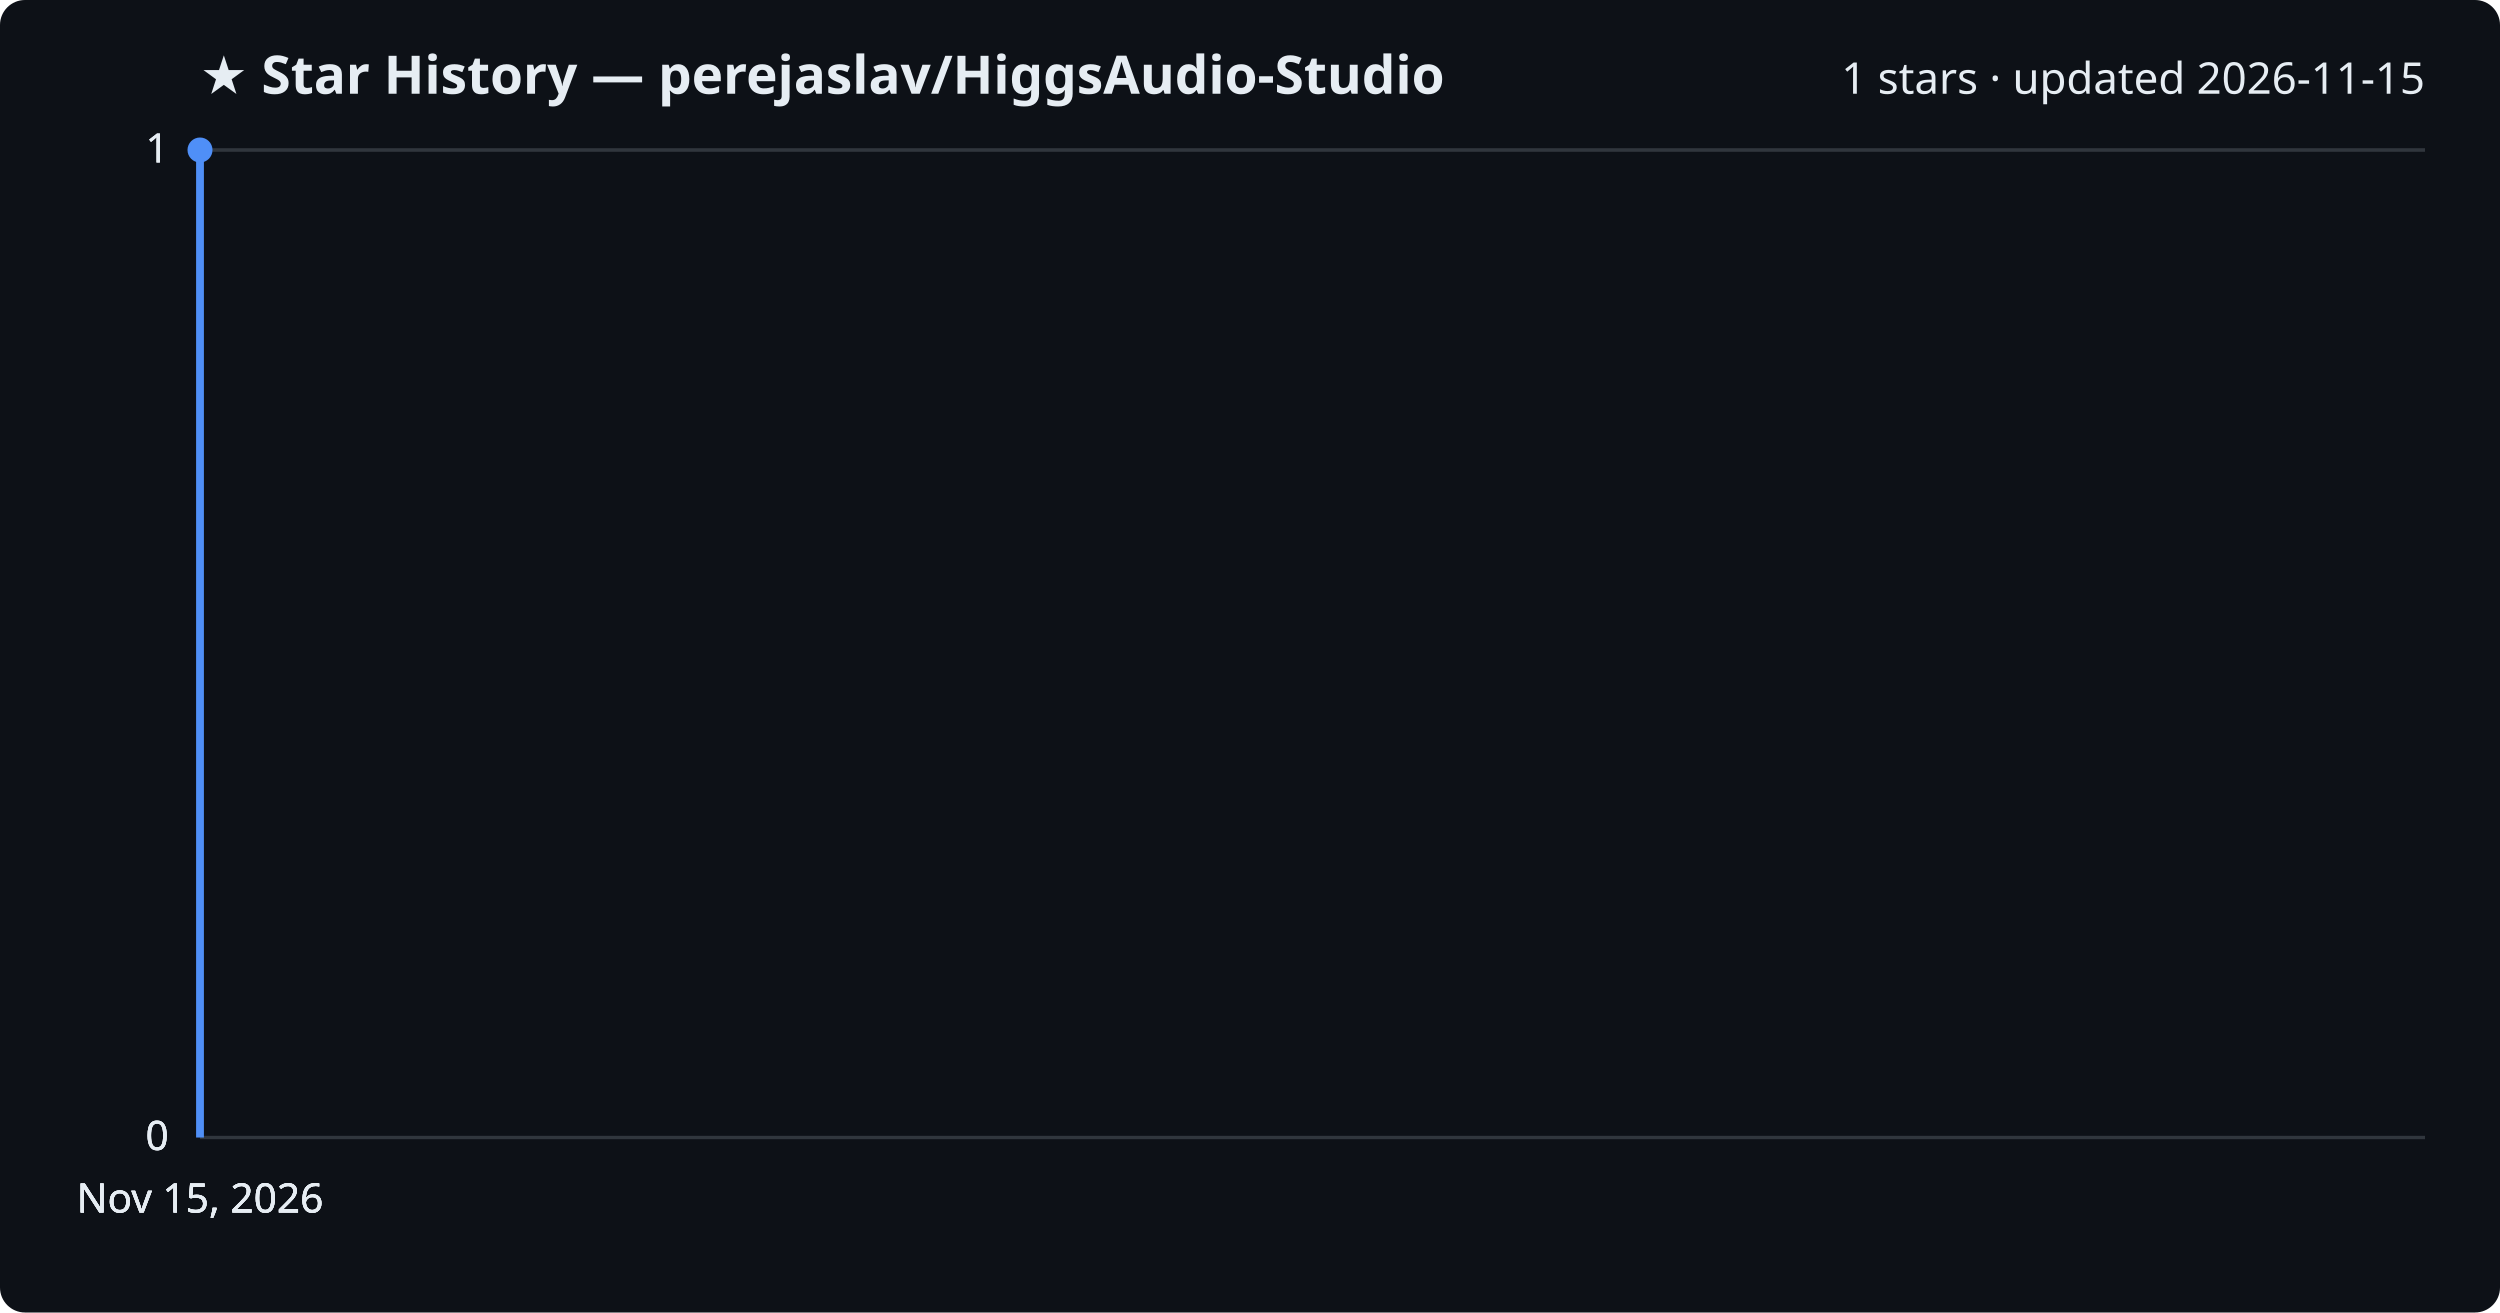
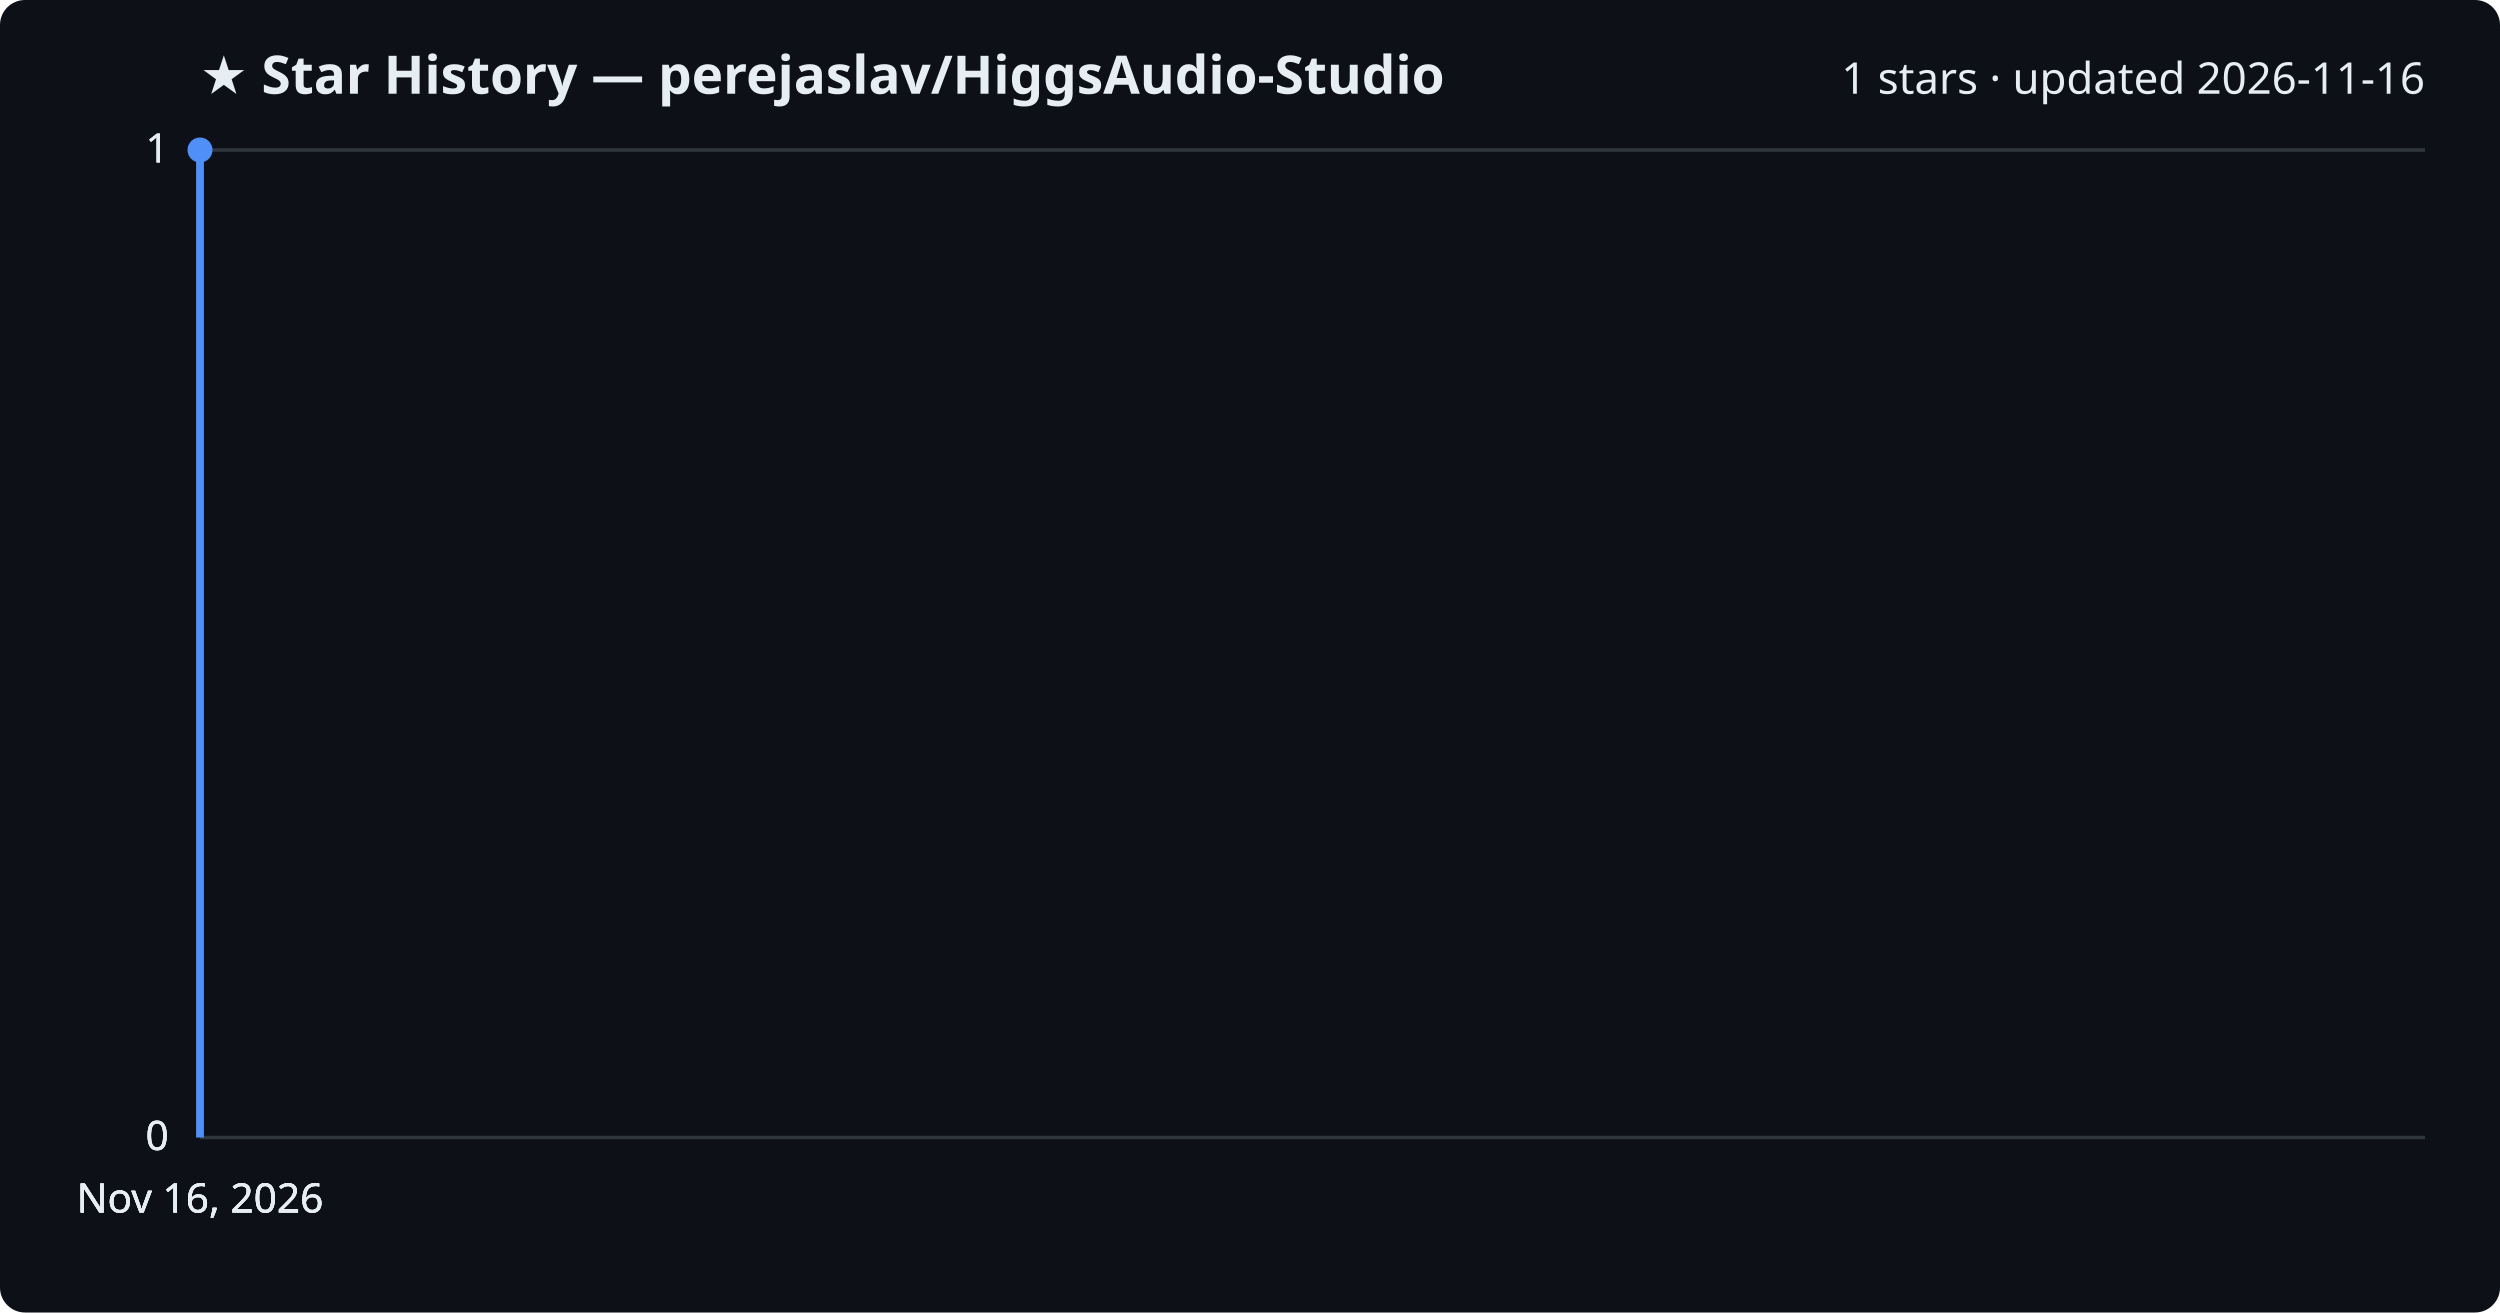
<svg xmlns="http://www.w3.org/2000/svg" viewBox="0 0 800 420" font-family="Segoe UI, sans-serif">
  <rect width="800" height="420" fill="#0d1117" rx="8" />
  <text x="64" y="30" fill="#e6edf3" font-size="17" font-weight="700">★ Star History — perejaslav/HiggsAudio-Studio</text>
-   <text x="776" y="30" fill="#e6edf3" font-size="14" text-anchor="end">1 stars · updated 2026-11-15</text>
+   <text x="776" y="30" fill="#e6edf3" font-size="14" text-anchor="end">1 stars · updated 2026-11-16</text>
  <line x1="64" y1="364.0" x2="776" y2="364.0" stroke="#30363d" stroke-width="1" />
  <text x="54" y="368.0" fill="#e6edf3" font-size="13" text-anchor="end">0</text>
  <line x1="64" y1="364.0" x2="776" y2="364.0" stroke="#30363d" stroke-width="1" />
  <text x="54" y="368.0" fill="#e6edf3" font-size="13" text-anchor="end">0</text>
  <line x1="64" y1="364.0" x2="776" y2="364.0" stroke="#30363d" stroke-width="1" />
  <text x="54" y="368.0" fill="#e6edf3" font-size="13" text-anchor="end">0</text>
  <line x1="64" y1="48.0" x2="776" y2="48.0" stroke="#30363d" stroke-width="1" />
  <text x="54" y="52.0" fill="#e6edf3" font-size="13" text-anchor="end">1</text>
  <line x1="64" y1="48.0" x2="776" y2="48.0" stroke="#30363d" stroke-width="1" />
  <text x="54" y="52.0" fill="#e6edf3" font-size="13" text-anchor="end">1</text>
  <path d="M64.0,364.0 L64.0,48.0 L64.0,48.0" fill="none" stroke="#4f8ff7" stroke-width="2.5" stroke-linejoin="round" />
  <circle cx="64.0" cy="48.0" r="4" fill="#4f8ff7" />
-   <text x="64.0" y="388" fill="#e6edf3" font-size="13" text-anchor="middle">Nov 15, 2026</text>
-   <text x="64.0" y="388" fill="#e6edf3" font-size="13" text-anchor="middle">Nov 15, 2026</text>
-   <text x="64.0" y="388" fill="#e6edf3" font-size="13" text-anchor="middle">Nov 15, 2026</text>
-   <text x="64.0" y="388" fill="#e6edf3" font-size="13" text-anchor="middle">Nov 15, 2026</text>
+   <text x="64.0" y="388" fill="#e6edf3" font-size="13" text-anchor="middle">Nov 16, 2026</text>
+   <text x="64.0" y="388" fill="#e6edf3" font-size="13" text-anchor="middle">Nov 16, 2026</text>
+   <text x="64.0" y="388" fill="#e6edf3" font-size="13" text-anchor="middle">Nov 16, 2026</text>
+   <text x="64.0" y="388" fill="#e6edf3" font-size="13" text-anchor="middle">Nov 16, 2026</text>
</svg>
